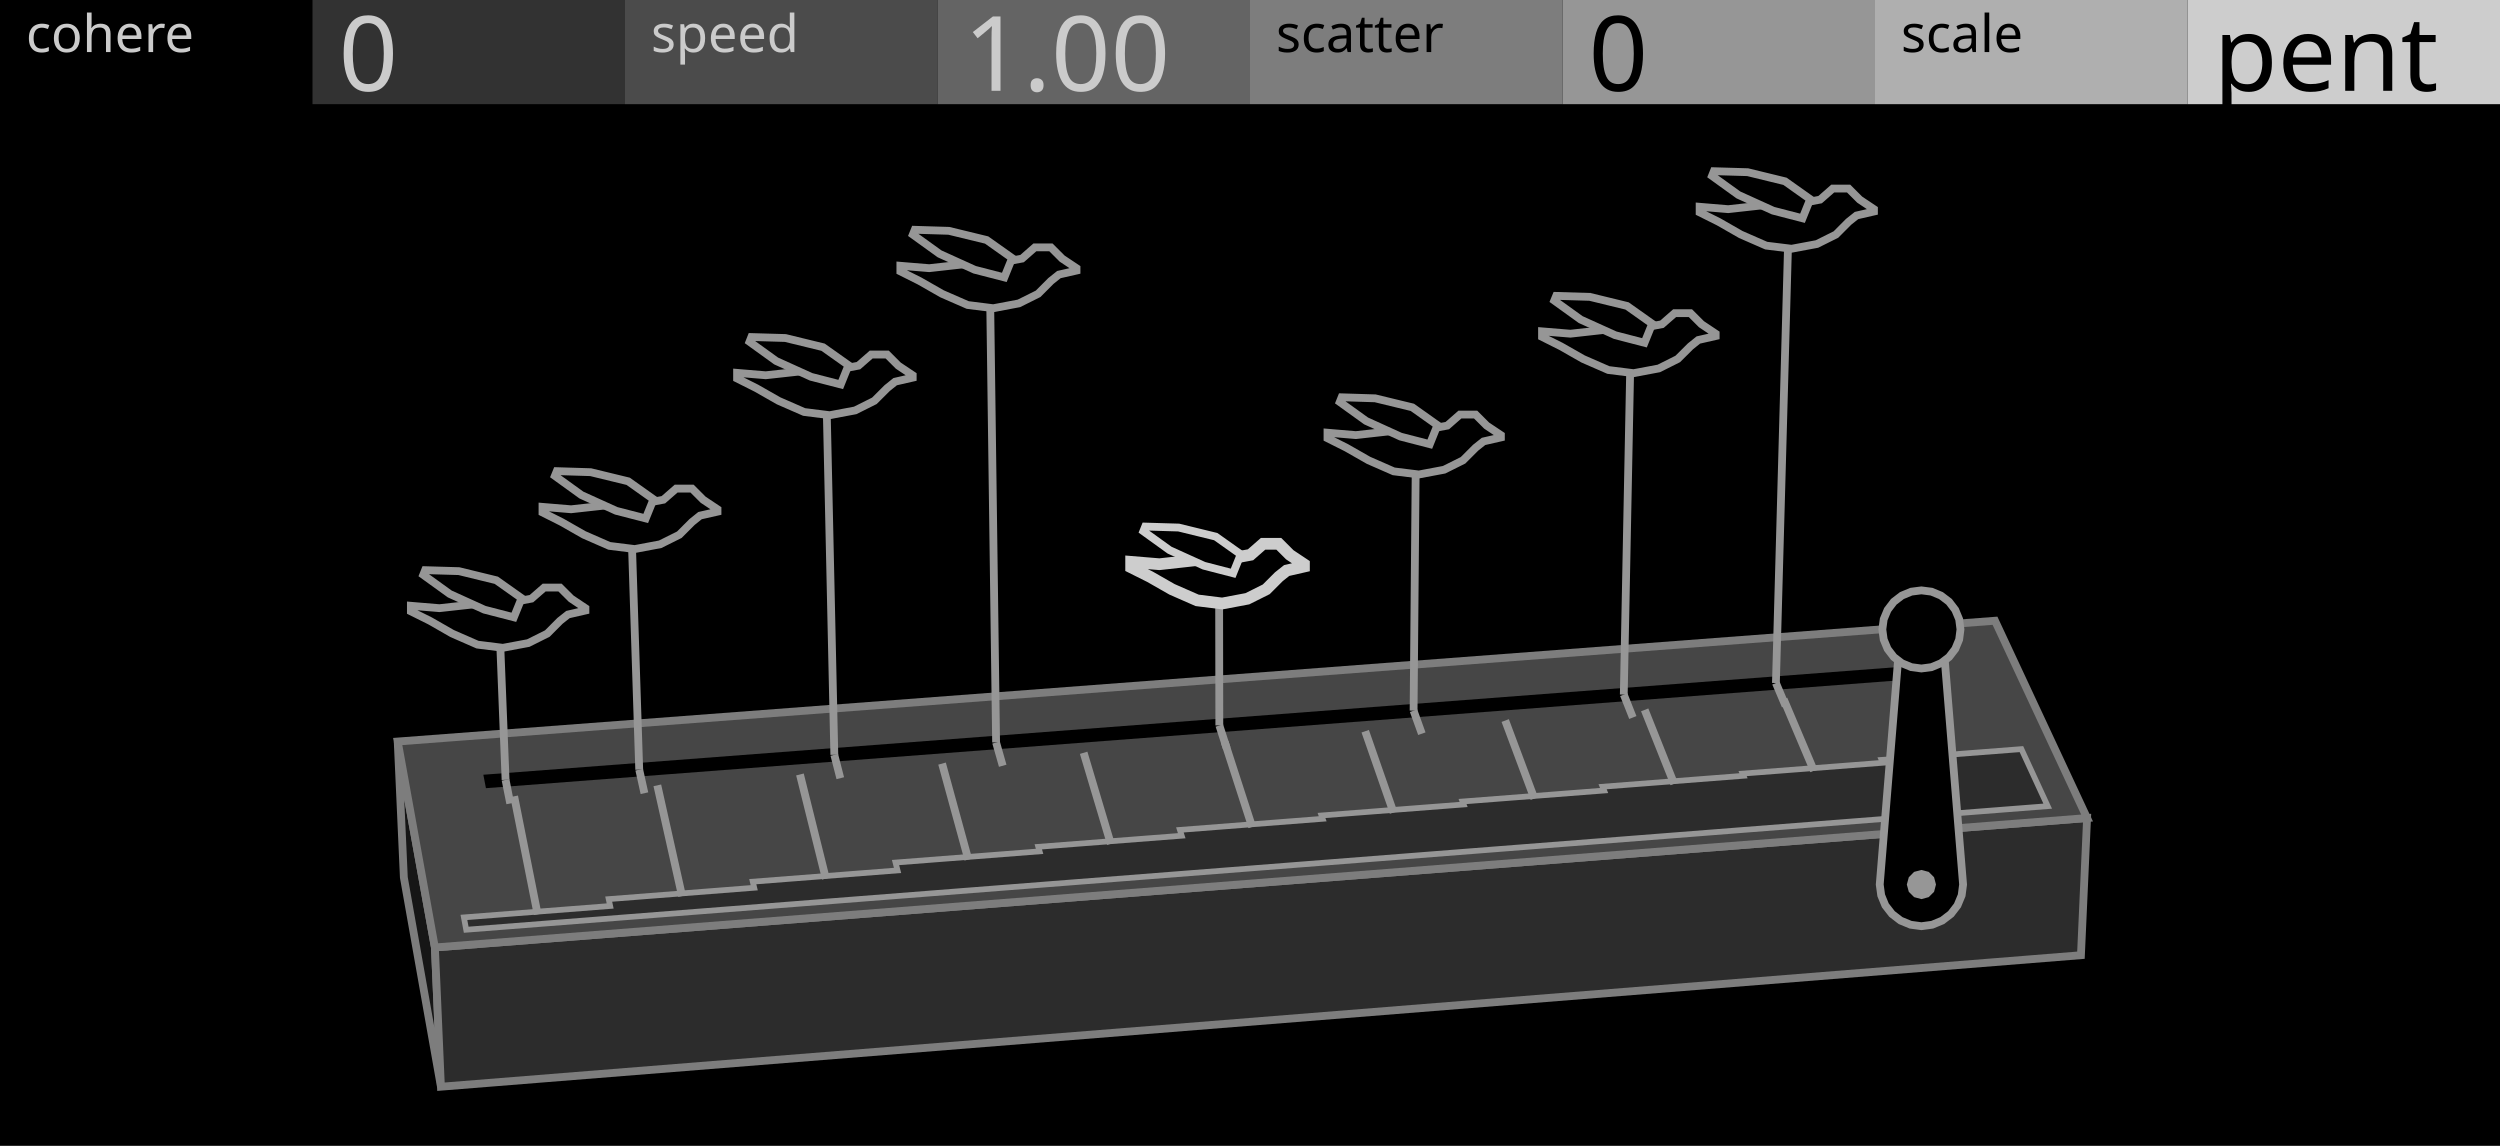
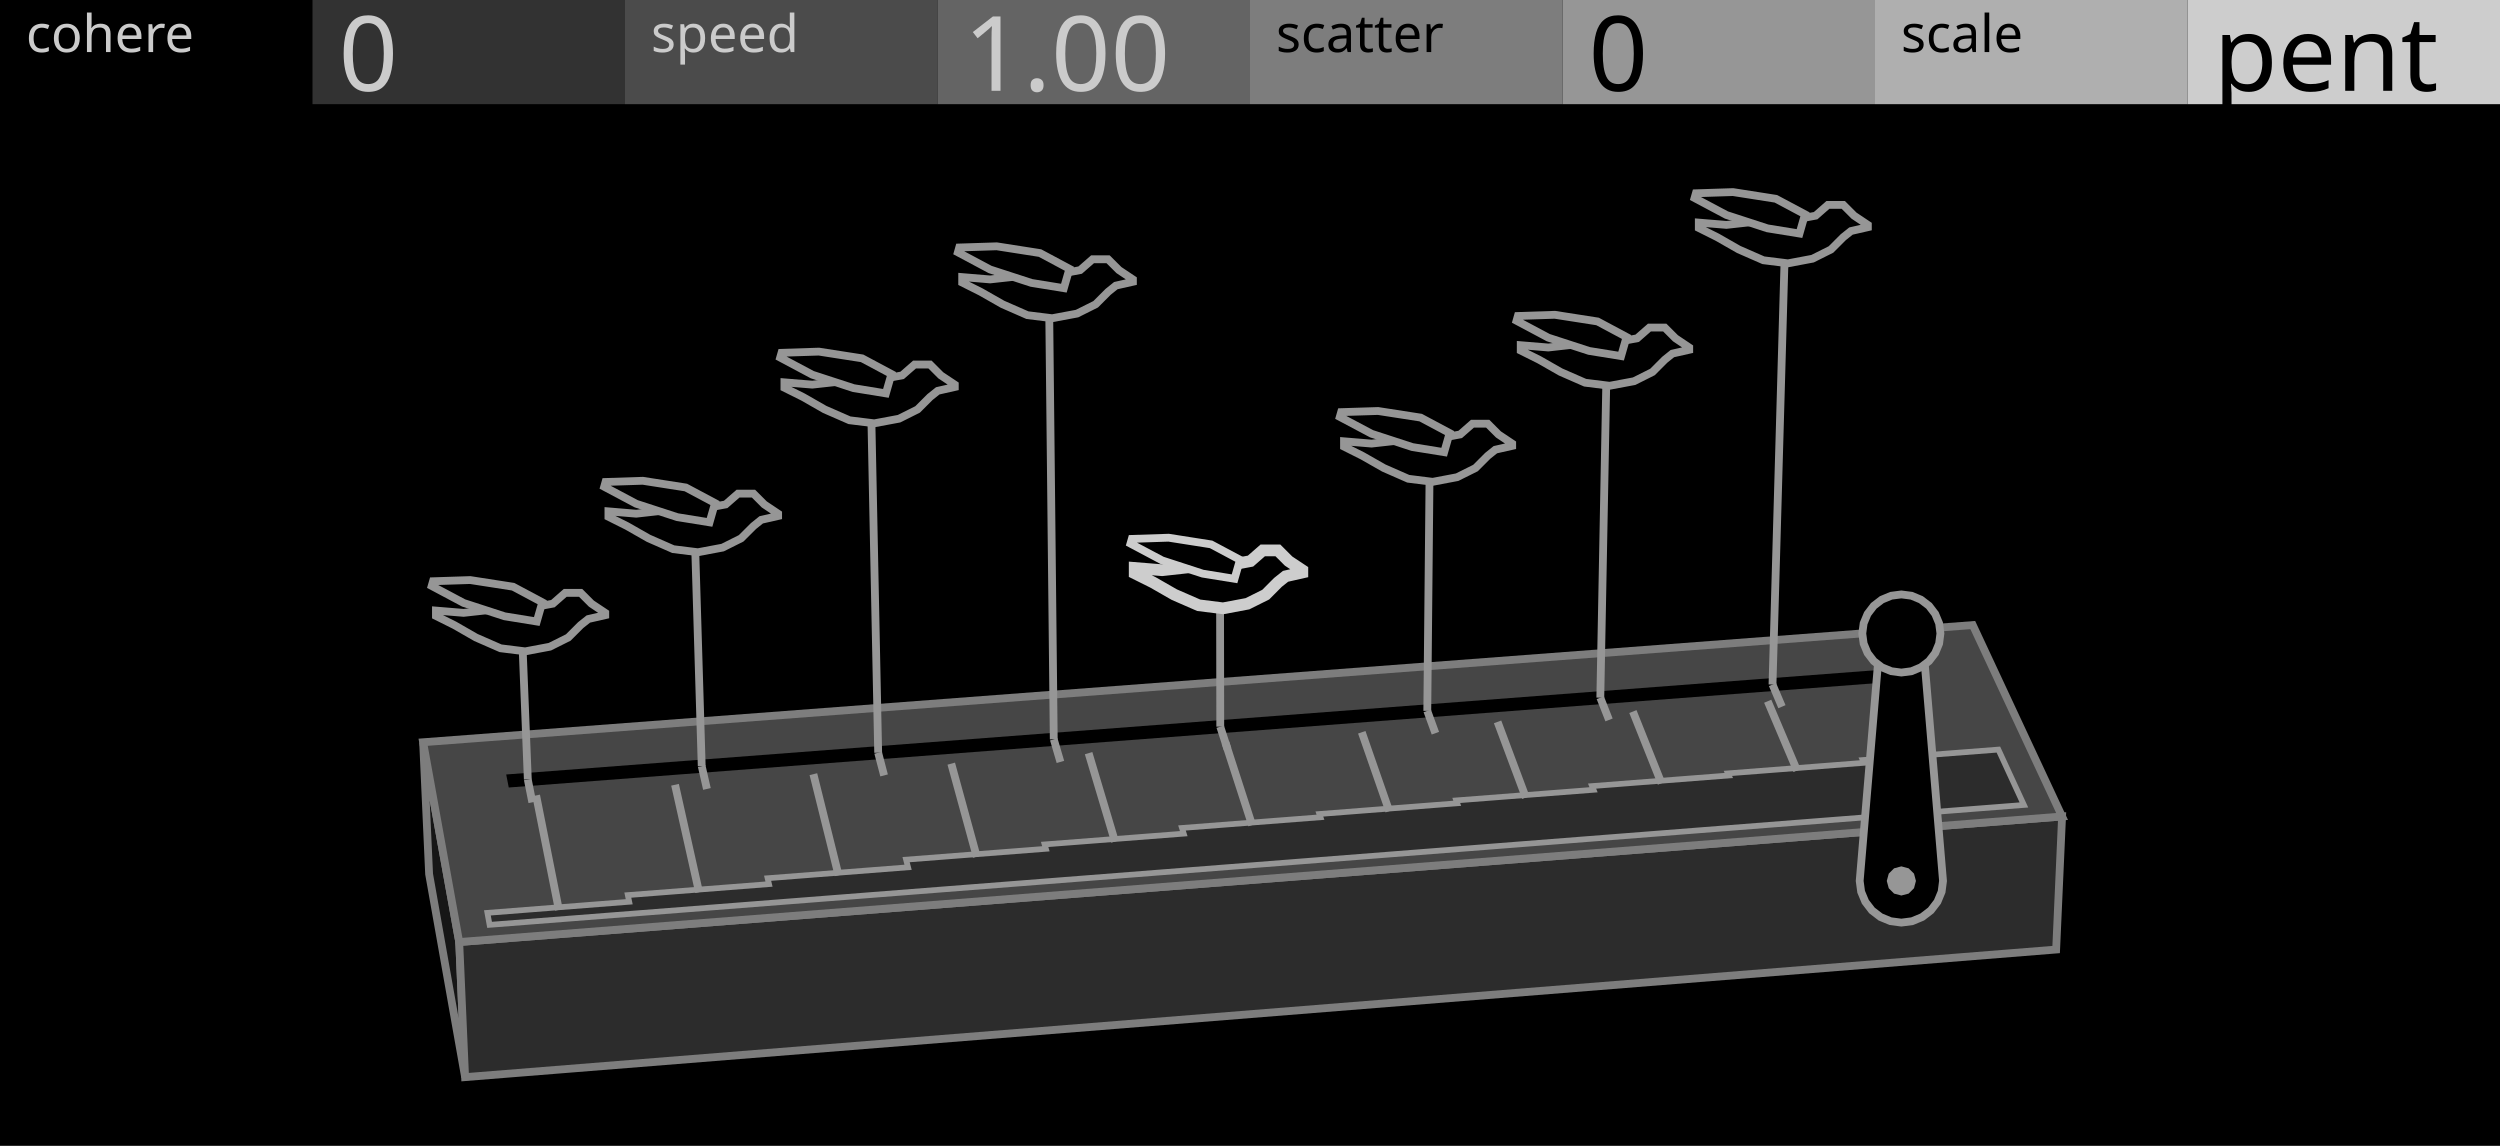
<svg xmlns="http://www.w3.org/2000/svg" width="480" height="220" viewBox="0 0 480 220">
  <g id="preview_canvas">
    <rect x="0" y="0" width="480" height="220" fill="#000000" stroke="none" />
  </g>
  <g id="preview_header">
    <rect x="0" y="0" width="60" height="20" fill="#000000" stroke="none" />
    <rect x="60" y="0" width="60" height="20" fill="#323232" stroke="none" />
    <rect x="120" y="0" width="60" height="20" fill="#4B4B4B" stroke="none" />
    <rect x="180" y="0" width="60" height="20" fill="#646464" stroke="none" />
    <rect x="240" y="0" width="60" height="20" fill="#7D7D7D" stroke="none" />
    <rect x="300" y="0" width="60" height="20" fill="#969696" stroke="none" />
    <rect x="360" y="0" width="60" height="20" fill="#AFAFAF" stroke="none" />
    <rect x="420" y="0" width="60" height="20" fill="#CDCDCD" stroke="none" />
    <text transform="matrix(1 0 0 1 5 10)" fill="#CBCBCB" stroke="none" font-family="UniversNextPro-Light" font-size="10px">cohere</text>
    <text transform="matrix(1 0 0 1 125 10)" fill="#CBCBCB" stroke="none" font-family="UniversNextPro-Light" font-size="10px">speed</text>
    <text transform="matrix(1 0 0 1 245 10)" fill="#000000" stroke="none" font-family="UniversNextPro-Light" font-size="10px">scatter</text>
    <text transform="matrix(1 0 0 1 365 10)" fill="#000000" stroke="none" font-family="UniversNextPro-Light" font-size="10px">scale</text>
    <text transform="matrix(1 0 0 1 65 17.44)" fill="#CBCBCB" stroke="none" font-family="UniversNextPro-Light" font-size="20px">0</text>
    <text transform="matrix(1 0 0 1 185 17.44)" fill="#CBCBCB" stroke="none" font-family="UniversNextPro-Light" font-size="20px">1.00</text>
    <text transform="matrix(1 0 0 1 305 17.44)" fill="#000000" stroke="none" font-family="UniversNextPro-Light" font-size="20px">0</text>
    <text transform="matrix(1 0 0 1 425 17.44)" fill="#000000" stroke="none" font-family="UniversNextPro-Light" font-size="20px">pent</text>
  </g>
-   <path d="M 83.5 181.91 L 76.36 142.37 L 77.54 168.48 L 84.66 208.65 Z" fill="#161616" stroke="#7D7D7D" stroke-width="1.5" />
-   <path d="M 83.5 181.91 L 400.72 157.06 L 399.54 183.4 L 84.66 208.65 Z" fill="#2C2C2C" stroke="#7D7D7D" stroke-width="1.5" />
-   <path d="M 83.5 181.91 L 400.72 157.06 L 383.04 119.18 L 76.36 142.37 Z" fill="#464646" stroke="#7D7D7D" stroke-width="1.5" />
-   <path d="M 93.3 151.33 L 373.05 129.98 L 371.92 127.5 L 92.8 148.75 Z" fill="#000000" stroke="none" stroke-width="0" />
-   <path d="M 89.51 178.51 L 393.16 154.78 L 388.11 143.83 L 361.28 145.9 L 361.52 146.45 L 334.58 148.53 L 334.75 148.95 L 307.7 151.05 L 307.99 151.78 L 280.81 153.89 L 281.02 154.46 L 253.73 156.57 L 253.95 157.21 L 226.54 159.34 L 226.89 160.46 L 199.35 162.59 L 199.6 163.46 L 171.94 165.61 L 172.33 167.12 L 144.53 169.28 L 144.81 170.45 L 116.87 172.63 L 117.15 173.95 L 89.07 176.14 Z" fill="#2C2C2C" stroke="#969696" stroke-width="1.1" />
-   <path d="M 103.96 175.4 L 99.45 152.74 L 97.98 153.04 L 102.49 175.69 Z" fill="#969696" stroke="none" stroke-width="0" />
-   <path d="M 131.69 171.88 L 126.94 150.62 L 125.47 150.95 L 130.23 172.21 Z" fill="#969696" stroke="none" stroke-width="0" />
-   <path d="M 159.3 168.52 L 154.32 148.51 L 152.86 148.88 L 157.84 168.88 Z" fill="#969696" stroke="none" stroke-width="0" />
-   <path d="M 186.64 164.83 L 181.6 146.41 L 180.15 146.81 L 185.2 165.23 Z" fill="#969696" stroke="none" stroke-width="0" />
-   <path d="M 214 161.8 L 208.78 144.32 L 207.34 144.75 L 212.56 162.23 Z" fill="#969696" stroke="none" stroke-width="0" />
-   <path d="M 241.13 158.54 L 235.85 142.23 L 234.43 142.69 L 239.7 159 Z" fill="#969696" stroke="none" stroke-width="0" />
-   <path d="M 268.27 155.76 L 262.83 140.15 L 261.41 140.64 L 266.85 156.25 Z" fill="#969696" stroke="none" stroke-width="0" />
-   <path d="M 295.3 153.06 L 289.7 138.08 L 288.3 138.61 L 293.89 153.58 Z" fill="#969696" stroke="none" stroke-width="0" />
-   <path d="M 322.13 150.21 L 316.48 136.02 L 315.08 136.57 L 320.74 150.76 Z" fill="#969696" stroke="none" stroke-width="0" />
-   <path d="M 348.96 147.68 L 343.15 133.96 L 341.77 134.55 L 347.58 148.26 Z" fill="#969696" stroke="none" stroke-width="0" />
-   <path d="M 375.61 145.03 L 369.73 131.92 L 368.36 132.53 L 374.24 145.65 Z" fill="#969696" stroke="none" stroke-width="0" />
-   <path d="M 376.91 169.83 L 376.64 171.9 L 375.84 173.83 L 374.57 175.48 L 372.91 176.75 L 370.98 177.55 L 368.91 177.83 L 366.84 177.55 L 364.91 176.75 L 363.26 175.48 L 361.98 173.83 L 361.19 171.9 L 360.91 169.83 L 364.91 120.85 L 372.91 120.85 Z" fill="#000000" stroke="#969696" stroke-width="1.5" />
-   <path d="M 371.71 169.83 L 371.34 171.23 L 370.31 172.25 L 368.91 172.63 L 367.51 172.25 L 366.49 171.23 L 366.11 169.83 L 366.49 168.43 L 367.51 167.4 L 368.91 167.03 L 370.31 167.4 L 371.34 168.43 Z" fill="#969696" stroke="none" stroke-width="0" />
-   <path d="M 376.41 120.85 L 376.16 122.79 L 375.41 124.6 L 374.22 126.15 L 372.66 127.34 L 370.85 128.09 L 368.91 128.35 L 366.97 128.09 L 365.16 127.34 L 363.61 126.15 L 362.42 124.6 L 361.67 122.79 L 361.41 120.85 L 361.67 118.9 L 362.42 117.1 L 363.61 115.54 L 365.16 114.35 L 366.97 113.6 L 368.91 113.35 L 370.85 113.6 L 372.66 114.35 L 374.22 115.54 L 375.41 117.1 L 376.16 118.9 Z" fill="#000000" stroke="#969696" stroke-width="1.5" />
-   <path d="M 96.33 149.88 L 97.23 154.41 L 98.7 154.12 L 97.81 149.59 Z" fill="#969696" stroke="none" stroke-width="0" />
-   <path d="M 97.82 149.7 L 96.7 121.31 L 95.2 121.37 L 96.32 149.76 Z" fill="#969696" stroke="none" stroke-width="0" />
-   <path d="M 122 147.94 L 123 152.46 L 124.46 152.13 L 123.46 147.61 Z" fill="#969696" stroke="none" stroke-width="0" />
-   <path d="M 123.48 147.75 L 122.01 102.34 L 120.51 102.39 L 121.98 147.8 Z" fill="#969696" stroke="none" stroke-width="0" />
-   <path d="M 159.46 145.11 L 160.61 149.6 L 162.06 149.23 L 160.91 144.74 Z" fill="#969696" stroke="none" stroke-width="0" />
-   <path d="M 160.94 144.91 L 159.43 76.64 L 157.94 76.67 L 159.44 144.94 Z" fill="#969696" stroke="none" stroke-width="0" />
-   <path d="M 190.53 142.76 L 191.8 147.23 L 193.24 146.82 L 191.97 142.35 Z" fill="#969696" stroke="none" stroke-width="0" />
-   <path d="M 192 142.54 L 190.84 56.09 L 189.34 56.11 L 190.5 142.56 Z" fill="#969696" stroke="none" stroke-width="0" />
-   <path d="M 233.4 139.52 L 234.84 143.97 L 236.26 143.5 L 234.83 139.06 Z" fill="#969696" stroke="none" stroke-width="0" />
-   <path d="M 234.86 139.29 L 234.82 112.85 L 233.32 112.85 L 233.36 139.29 Z" fill="#969696" stroke="none" stroke-width="0" />
-   <path d="M 270.7 136.7 L 272.29 141.12 L 273.7 140.62 L 272.11 136.19 Z" fill="#969696" stroke="none" stroke-width="0" />
-   <path d="M 272.16 136.45 L 272.58 88.08 L 271.08 88.07 L 270.66 136.44 Z" fill="#969696" stroke="none" stroke-width="0" />
-   <path d="M 311.07 133.64 L 312.81 138.04 L 314.2 137.49 L 312.46 133.09 Z" fill="#969696" stroke="none" stroke-width="0" />
-   <path d="M 312.51 133.38 L 313.79 68.63 L 312.29 68.6 L 311.02 133.35 Z" fill="#969696" stroke="none" stroke-width="0" />
-   <path d="M 340.28 131.43 L 342.14 135.82 L 343.52 135.23 L 341.67 130.85 Z" fill="#969696" stroke="none" stroke-width="0" />
-   <path d="M 341.72 131.16 L 344.12 44.74 L 342.62 44.7 L 340.23 131.12 Z" fill="#969696" stroke="none" stroke-width="0" />
-   <path d="M 112.4 116.77 L 112.4 117.22 L 109.05 117.99 L 107.52 119.2 L 105.09 121.64 L 101.43 123.47 L 96.56 124.38 L 91.68 123.77 L 86.81 121.64 L 82.55 119.2 L 78.89 117.38 L 78.89 116.31 L 84.37 116.77 L 89.86 116.16 L 95.34 115.55 L 99.6 115.4 L 102.04 114.94 L 104.48 112.81 L 107.52 112.81 L 109.66 114.94 Z" fill="#000000" stroke="#969696" stroke-width="1.5" />
-   <path d="M 98.66 118.52 L 93.01 117.06 L 86.35 114.04 L 81.26 110.37 L 81.62 109.47 L 88.12 109.66 L 95.29 111.41 L 100.15 114.85 Z" fill="#000000" stroke="#969696" stroke-width="1.5" />
-   <path d="M 137.76 97.78 L 137.76 98.24 L 134.4 99 L 132.87 100.23 L 130.43 102.67 L 126.76 104.5 L 121.87 105.42 L 116.99 104.81 L 112.1 102.67 L 107.82 100.23 L 104.16 98.39 L 104.16 97.32 L 109.65 97.78 L 115.15 97.17 L 120.65 96.56 L 124.93 96.41 L 127.37 95.95 L 129.82 93.81 L 132.87 93.81 L 135.01 95.95 Z" fill="#000000" stroke="#969696" stroke-width="1.5" />
-   <path d="M 123.98 99.54 L 118.32 98.08 L 111.63 95.05 L 106.53 91.37 L 106.9 90.46 L 113.41 90.66 L 120.61 92.41 L 125.47 95.86 Z" fill="#000000" stroke="#969696" stroke-width="1.5" />
-   <path d="M 175.24 72.05 L 175.24 72.51 L 171.87 73.28 L 170.34 74.51 L 167.88 76.96 L 164.2 78.8 L 159.3 79.72 L 154.39 79.1 L 149.49 76.96 L 145.19 74.51 L 141.52 72.67 L 141.52 71.59 L 147.03 72.05 L 152.55 71.44 L 158.07 70.83 L 162.36 70.67 L 164.82 70.21 L 167.27 68.07 L 170.34 68.07 L 172.48 70.21 Z" fill="#000000" stroke="#969696" stroke-width="1.5" />
-   <path d="M 161.42 73.82 L 155.73 72.35 L 149.02 69.31 L 143.9 65.62 L 144.26 64.71 L 150.8 64.9 L 158.02 66.66 L 162.91 70.12 Z" fill="#000000" stroke="#969696" stroke-width="1.5" />
-   <path d="M 206.69 51.49 L 206.69 51.95 L 203.31 52.72 L 201.77 53.95 L 199.32 56.41 L 195.63 58.25 L 190.71 59.18 L 185.79 58.56 L 180.87 56.41 L 176.56 53.95 L 172.87 52.1 L 172.87 51.03 L 178.41 51.49 L 183.94 50.87 L 189.48 50.26 L 193.78 50.11 L 196.24 49.65 L 198.7 47.49 L 201.77 47.49 L 203.93 49.65 Z" fill="#000000" stroke="#969696" stroke-width="1.5" />
-   <path d="M 192.83 53.26 L 187.13 51.79 L 180.4 48.74 L 175.26 45.04 L 175.63 44.12 L 182.19 44.32 L 189.43 46.08 L 194.33 49.55 Z" fill="#000000" stroke="#969696" stroke-width="1.5" />
-   <path d="M 250.36 108.33 L 250.36 108.78 L 247.04 109.54 L 245.53 110.74 L 243.12 113.15 L 239.5 114.96 L 234.67 115.87 L 229.85 115.27 L 225.02 113.15 L 220.8 110.74 L 217.18 108.93 L 217.18 107.88 L 222.61 108.33 L 228.04 107.73 L 233.47 107.12 L 237.69 106.97 L 240.1 106.52 L 242.51 104.41 L 245.53 104.41 L 247.64 106.52 Z" fill="#000000" stroke="#CDCDCD" stroke-width="2.25" />
-   <path d="M 236.76 110.07 L 231.16 108.62 L 224.56 105.63 L 219.52 102 L 219.88 101.1 L 226.31 101.29 L 233.42 103.03 L 238.22 106.43 Z" fill="#000000" stroke="#CDCDCD" stroke-width="1.5" />
-   <path d="M 288.17 83.54 L 288.17 83.99 L 284.84 84.75 L 283.32 85.96 L 280.9 88.38 L 277.27 90.19 L 272.43 91.1 L 267.59 90.5 L 262.75 88.38 L 258.51 85.96 L 254.88 84.14 L 254.88 83.08 L 260.33 83.54 L 265.77 82.93 L 271.22 82.32 L 275.46 82.17 L 277.88 81.72 L 280.3 79.6 L 283.32 79.6 L 285.44 81.72 Z" fill="#000000" stroke="#969696" stroke-width="1.5" />
-   <path d="M 274.52 85.28 L 268.91 83.83 L 262.29 80.82 L 257.23 77.18 L 257.59 76.28 L 264.04 76.48 L 271.17 78.21 L 275.99 81.63 Z" fill="#000000" stroke="#969696" stroke-width="1.5" />
-   <path d="M 329.41 64.07 L 329.41 64.52 L 326.08 65.28 L 324.56 66.5 L 322.13 68.92 L 318.5 70.74 L 313.65 71.65 L 308.8 71.04 L 303.95 68.92 L 299.7 66.5 L 296.07 64.68 L 296.07 63.62 L 301.52 64.07 L 306.98 63.46 L 312.44 62.86 L 316.68 62.71 L 319.1 62.25 L 321.53 60.13 L 324.56 60.13 L 326.68 62.25 Z" fill="#000000" stroke="#969696" stroke-width="1.5" />
-   <path d="M 315.74 65.82 L 310.12 64.36 L 303.49 61.36 L 298.42 57.71 L 298.79 56.81 L 305.25 57 L 312.39 58.74 L 317.22 62.16 Z" fill="#000000" stroke="#969696" stroke-width="1.5" />
-   <path d="M 359.8 40.16 L 359.8 40.61 L 356.45 41.38 L 354.93 42.59 L 352.5 45.03 L 348.85 46.85 L 343.98 47.76 L 339.11 47.16 L 334.24 45.03 L 329.98 42.59 L 326.33 40.77 L 326.33 39.7 L 331.81 40.16 L 337.29 39.55 L 342.76 38.94 L 347.02 38.79 L 349.46 38.33 L 351.89 36.2 L 354.93 36.2 L 357.06 38.33 Z" fill="#000000" stroke="#969696" stroke-width="1.5" />
-   <path d="M 346.08 41.91 L 340.44 40.45 L 333.78 37.43 L 328.7 33.77 L 329.06 32.87 L 335.55 33.06 L 342.72 34.81 L 347.56 38.24 Z" fill="#000000" stroke="#969696" stroke-width="1.5" />
+   <path d="M 88.17 180.87 L 81.24 142.51 L 82.39 167.83 L 89.3 206.81 Z" fill="#161616" stroke="#7D7D7D" stroke-width="1.5" />
+   <path d="M 88.17 180.87 L 395.92 156.76 L 394.78 182.31 L 89.3 206.81 Z" fill="#2C2C2C" stroke="#7D7D7D" stroke-width="1.5" />
+   <path d="M 88.17 180.87 L 395.92 156.76 L 378.77 120.01 L 81.24 142.51 Z" fill="#464646" stroke="#7D7D7D" stroke-width="1.5" />
+   <path d="M 97.68 151.2 L 369.08 130.49 L 367.99 128.08 L 97.19 148.7 Z" fill="#000000" stroke="none" stroke-width="0" />
+   <path d="M 94 177.57 L 388.59 154.55 L 383.69 143.92 L 357.66 145.93 L 357.9 146.46 L 331.76 148.49 L 331.93 148.89 L 305.68 150.93 L 305.96 151.64 L 279.6 153.68 L 279.79 154.23 L 253.32 156.29 L 253.53 156.91 L 226.94 158.97 L 227.28 160.06 L 200.57 162.13 L 200.81 162.97 L 173.97 165.05 L 174.35 166.52 L 147.38 168.62 L 147.65 169.75 L 120.54 171.86 L 120.81 173.14 L 93.58 175.27 Z" fill="#2C2C2C" stroke="#969696" stroke-width="1.1" />
+   <path d="M 108.04 174.55 L 103.67 152.57 L 102.2 152.86 L 106.57 174.84 Z" fill="#969696" stroke="none" stroke-width="0" />
+   <path d="M 134.95 171.13 L 130.34 150.51 L 128.87 150.84 L 133.49 171.46 Z" fill="#969696" stroke="none" stroke-width="0" />
+   <path d="M 161.73 167.87 L 156.9 148.46 L 155.44 148.82 L 160.27 168.23 Z" fill="#969696" stroke="none" stroke-width="0" />
+   <path d="M 188.26 164.29 L 183.36 146.42 L 181.92 146.82 L 186.81 164.69 Z" fill="#969696" stroke="none" stroke-width="0" />
+   <path d="M 214.8 161.36 L 209.73 144.39 L 208.29 144.82 L 213.36 161.79 Z" fill="#969696" stroke="none" stroke-width="0" />
+   <path d="M 241.12 158.18 L 236 142.36 L 234.57 142.83 L 239.69 158.65 Z" fill="#969696" stroke="none" stroke-width="0" />
+   <path d="M 267.44 155.49 L 262.17 140.35 L 260.75 140.84 L 266.03 155.98 Z" fill="#969696" stroke="none" stroke-width="0" />
+   <path d="M 293.67 152.87 L 288.24 138.34 L 286.83 138.86 L 292.26 153.39 Z" fill="#969696" stroke="none" stroke-width="0" />
+   <path d="M 319.7 150.1 L 314.21 136.34 L 312.82 136.89 L 318.31 150.66 Z" fill="#969696" stroke="none" stroke-width="0" />
+   <path d="M 345.73 147.65 L 340.09 134.34 L 338.71 134.93 L 344.35 148.23 Z" fill="#969696" stroke="none" stroke-width="0" />
+   <path d="M 371.58 145.08 L 365.88 132.36 L 364.51 132.97 L 370.21 145.7 Z" fill="#969696" stroke="none" stroke-width="0" />
+   <path d="M 373.06 169.14 L 372.79 171.22 L 371.99 173.14 L 370.72 174.8 L 369.06 176.07 L 367.13 176.87 L 365.06 177.14 L 362.99 176.87 L 361.06 176.07 L 359.41 174.8 L 358.14 173.14 L 357.34 171.22 L 357.06 169.14 L 361.06 121.63 L 369.06 121.63 Z" fill="#000000" stroke="#969696" stroke-width="1.5" />
+   <path d="M 367.86 169.14 L 367.49 170.54 L 366.46 171.57 L 365.06 171.94 L 363.66 171.57 L 362.64 170.54 L 362.26 169.14 L 362.64 167.74 L 363.66 166.72 L 365.06 166.34 L 366.46 166.72 L 367.49 167.74 Z" fill="#969696" stroke="none" stroke-width="0" />
+   <path d="M 372.56 121.63 L 372.31 123.57 L 371.56 125.38 L 370.37 126.93 L 368.81 128.12 L 367.01 128.87 L 365.06 129.13 L 363.12 128.87 L 361.31 128.12 L 359.76 126.93 L 358.57 125.38 L 357.82 123.57 L 357.56 121.63 L 357.82 119.68 L 358.57 117.88 L 359.76 116.32 L 361.31 115.13 L 363.12 114.38 L 365.06 114.13 L 367.01 114.38 L 368.81 115.13 L 370.37 116.32 L 371.56 117.88 L 372.31 119.68 Z" fill="#000000" stroke="#969696" stroke-width="1.5" />
+   <path d="M 100.6 149.8 L 101.47 154.19 L 102.94 153.9 L 102.07 149.51 Z" fill="#969696" stroke="none" stroke-width="0" />
+   <path d="M 102.09 149.62 L 101 122.07 L 99.5 122.13 L 100.59 149.68 Z" fill="#969696" stroke="none" stroke-width="0" />
+   <path d="M 134 147.27 L 135 151.65 L 136.46 151.31 L 135.46 146.94 Z" fill="#969696" stroke="none" stroke-width="0" />
+   <path d="M 135.48 147.08 L 134.16 103.05 L 132.66 103.09 L 133.98 147.13 Z" fill="#969696" stroke="none" stroke-width="0" />
+   <path d="M 167.88 144.71 L 169.02 149.07 L 170.47 148.69 L 169.33 144.33 Z" fill="#969696" stroke="none" stroke-width="0" />
+   <path d="M 169.36 144.51 L 168.01 78.3 L 166.51 78.33 L 167.86 144.54 Z" fill="#969696" stroke="none" stroke-width="0" />
+   <path d="M 201.61 142.16 L 202.88 146.5 L 204.32 146.08 L 203.04 141.74 Z" fill="#969696" stroke="none" stroke-width="0" />
+   <path d="M 203.07 141.95 L 202.18 58.11 L 200.68 58.13 L 201.57 141.96 Z" fill="#969696" stroke="none" stroke-width="0" />
+   <path d="M 233.57 139.75 L 234.97 144.06 L 236.4 143.6 L 235 139.29 Z" fill="#969696" stroke="none" stroke-width="0" />
+   <path d="M 235.04 139.52 L 235 113.87 L 233.5 113.87 L 233.54 139.52 Z" fill="#969696" stroke="none" stroke-width="0" />
+   <path d="M 273.33 136.74 L 274.89 141.03 L 276.3 140.52 L 274.74 136.23 Z" fill="#969696" stroke="none" stroke-width="0" />
+   <path d="M 274.79 136.49 L 275.24 89.58 L 273.74 89.56 L 273.29 136.48 Z" fill="#969696" stroke="none" stroke-width="0" />
+   <path d="M 306.56 134.23 L 308.24 138.5 L 309.63 137.95 L 307.95 133.68 Z" fill="#969696" stroke="none" stroke-width="0" />
+   <path d="M 308.01 133.97 L 309.2 71.14 L 307.7 71.12 L 306.51 133.94 Z" fill="#969696" stroke="none" stroke-width="0" />
+   <path d="M 339.63 131.73 L 341.44 135.98 L 342.82 135.39 L 341.01 131.14 Z" fill="#969696" stroke="none" stroke-width="0" />
+   <path d="M 341.07 131.46 L 343.45 47.63 L 341.95 47.58 L 339.57 131.41 Z" fill="#969696" stroke="none" stroke-width="0" />
+   <path d="M 116.21 117.67 L 116.21 118.11 L 112.96 118.85 L 111.48 120.03 L 109.11 122.4 L 105.57 124.17 L 100.84 125.06 L 96.11 124.47 L 91.38 122.4 L 87.25 120.03 L 83.7 118.26 L 83.7 117.23 L 89.02 117.67 L 94.34 117.08 L 99.66 116.49 L 103.8 116.34 L 106.16 115.9 L 108.52 113.83 L 111.48 113.83 L 113.55 115.9 Z" fill="#000000" stroke="#969696" stroke-width="1.5" />
+   <path d="M 103.06 119.33 L 96.89 118.33 L 89.02 115.77 L 82.88 112.5 L 83.14 111.6 L 90.28 111.37 L 98.52 112.65 L 104.12 115.64 Z" fill="#000000" stroke="#969696" stroke-width="1.5" />
+   <path d="M 149.4 98.63 L 149.4 99.07 L 146.15 99.81 L 144.67 101 L 142.3 103.36 L 138.74 105.14 L 134 106.03 L 129.26 105.44 L 124.52 103.36 L 120.38 101 L 116.82 99.22 L 116.82 98.18 L 122.15 98.63 L 127.49 98.03 L 132.82 97.44 L 136.96 97.29 L 139.33 96.85 L 141.7 94.78 L 144.67 94.78 L 146.74 96.85 Z" fill="#000000" stroke="#969696" stroke-width="1.5" />
+   <path d="M 136.23 100.29 L 130.04 99.29 L 122.15 96.72 L 116 93.45 L 116.26 92.54 L 123.42 92.31 L 131.68 93.6 L 137.29 96.59 Z" fill="#000000" stroke="#969696" stroke-width="1.5" />
+   <path d="M 183.32 73.85 L 183.32 74.3 L 180.05 75.04 L 178.56 76.23 L 176.18 78.61 L 172.62 80.39 L 167.86 81.28 L 163.1 80.69 L 158.34 78.61 L 154.18 76.23 L 150.61 74.45 L 150.61 73.41 L 155.97 73.85 L 161.32 73.26 L 166.67 72.66 L 170.83 72.51 L 173.21 72.07 L 175.59 69.99 L 178.56 69.99 L 180.64 72.07 Z" fill="#000000" stroke="#969696" stroke-width="1.5" />
+   <path d="M 170.09 75.53 L 163.88 74.52 L 155.96 71.94 L 149.79 68.65 L 150.05 67.74 L 157.23 67.51 L 165.52 68.8 L 171.16 71.81 Z" fill="#000000" stroke="#969696" stroke-width="1.5" />
+   <path d="M 217.52 53.65 L 217.52 54.1 L 214.24 54.84 L 212.75 56.04 L 210.37 58.42 L 206.79 60.21 L 202.02 61.1 L 197.26 60.51 L 192.49 58.42 L 188.31 56.04 L 184.74 54.25 L 184.74 53.2 L 190.1 53.65 L 195.47 53.06 L 200.83 52.46 L 205.01 52.31 L 207.39 51.86 L 209.77 49.78 L 212.75 49.78 L 214.84 51.86 Z" fill="#000000" stroke="#969696" stroke-width="1.5" />
+   <path d="M 204.26 55.33 L 198.04 54.32 L 190.1 51.74 L 183.91 48.44 L 184.17 47.52 L 191.37 47.29 L 199.68 48.59 L 205.33 51.61 Z" fill="#000000" stroke="#969696" stroke-width="1.5" />
+   <path d="M 250.05 109.48 L 250.05 109.92 L 246.83 110.65 L 245.36 111.82 L 243.02 114.17 L 239.51 115.92 L 234.83 116.8 L 230.15 116.21 L 225.47 114.17 L 221.37 111.82 L 217.86 110.07 L 217.86 109.05 L 223.13 109.48 L 228.39 108.9 L 233.66 108.31 L 237.76 108.17 L 240.1 107.73 L 242.44 105.68 L 245.36 105.68 L 247.41 107.73 Z" fill="#000000" stroke="#CDCDCD" stroke-width="2.25" />
+   <path d="M 237.03 111.13 L 230.92 110.14 L 223.13 107.6 L 217.05 104.37 L 217.31 103.47 L 224.38 103.24 L 232.53 104.52 L 238.08 107.48 Z" fill="#000000" stroke="#CDCDCD" stroke-width="1.5" />
+   <path d="M 290.34 85.17 L 290.34 85.61 L 287.11 86.34 L 285.64 87.52 L 283.3 89.86 L 279.77 91.62 L 275.08 92.51 L 270.38 91.92 L 265.69 89.86 L 261.58 87.52 L 258.05 85.75 L 258.05 84.73 L 263.34 85.17 L 268.62 84.58 L 273.9 83.99 L 278.01 83.85 L 280.36 83.41 L 282.71 81.35 L 285.64 81.35 L 287.7 83.41 Z" fill="#000000" stroke="#969696" stroke-width="1.5" />
+   <path d="M 277.28 86.82 L 271.15 85.83 L 263.34 83.28 L 257.24 80.04 L 257.5 79.13 L 264.59 78.91 L 272.77 80.18 L 278.33 83.15 Z" fill="#000000" stroke="#969696" stroke-width="1.5" />
+   <path d="M 324.33 66.72 L 324.33 67.16 L 321.1 67.89 L 319.63 69.07 L 317.28 71.42 L 313.75 73.19 L 309.04 74.07 L 304.34 73.48 L 299.63 71.42 L 295.51 69.07 L 291.98 67.31 L 291.98 66.28 L 297.28 66.72 L 302.57 66.13 L 307.86 65.54 L 311.98 65.39 L 314.34 64.95 L 316.69 62.89 L 319.63 62.89 L 321.69 64.95 Z" fill="#000000" stroke="#969696" stroke-width="1.5" />
+   <path d="M 311.25 68.37 L 305.11 67.38 L 297.27 64.83 L 291.17 61.58 L 291.43 60.67 L 298.53 60.44 L 306.73 61.72 L 312.3 64.7 Z" fill="#000000" stroke="#969696" stroke-width="1.5" />
+   <path d="M 358.63 43.18 L 358.63 43.62 L 355.39 44.36 L 353.91 45.54 L 351.55 47.9 L 348.01 49.67 L 343.29 50.56 L 338.57 49.97 L 333.84 47.9 L 329.71 45.54 L 326.17 43.77 L 326.17 42.74 L 331.48 43.18 L 336.79 42.59 L 342.11 42 L 346.24 41.85 L 348.6 41.41 L 350.96 39.34 L 353.91 39.34 L 355.98 41.41 Z" fill="#000000" stroke="#969696" stroke-width="1.5" />
+   <path d="M 345.5 44.84 L 339.34 43.84 L 331.48 41.28 L 325.35 38.02 L 325.61 37.11 L 332.74 36.88 L 340.97 38.17 L 346.56 41.15 Z" fill="#000000" stroke="#969696" stroke-width="1.5" />
</svg>
